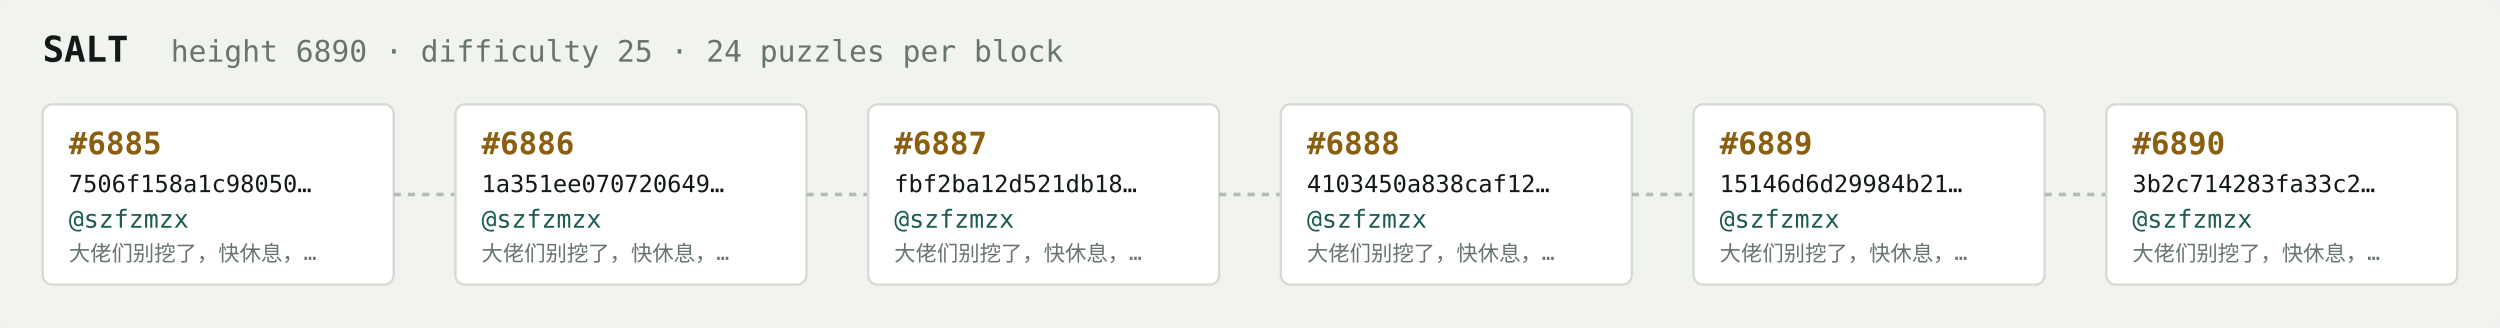
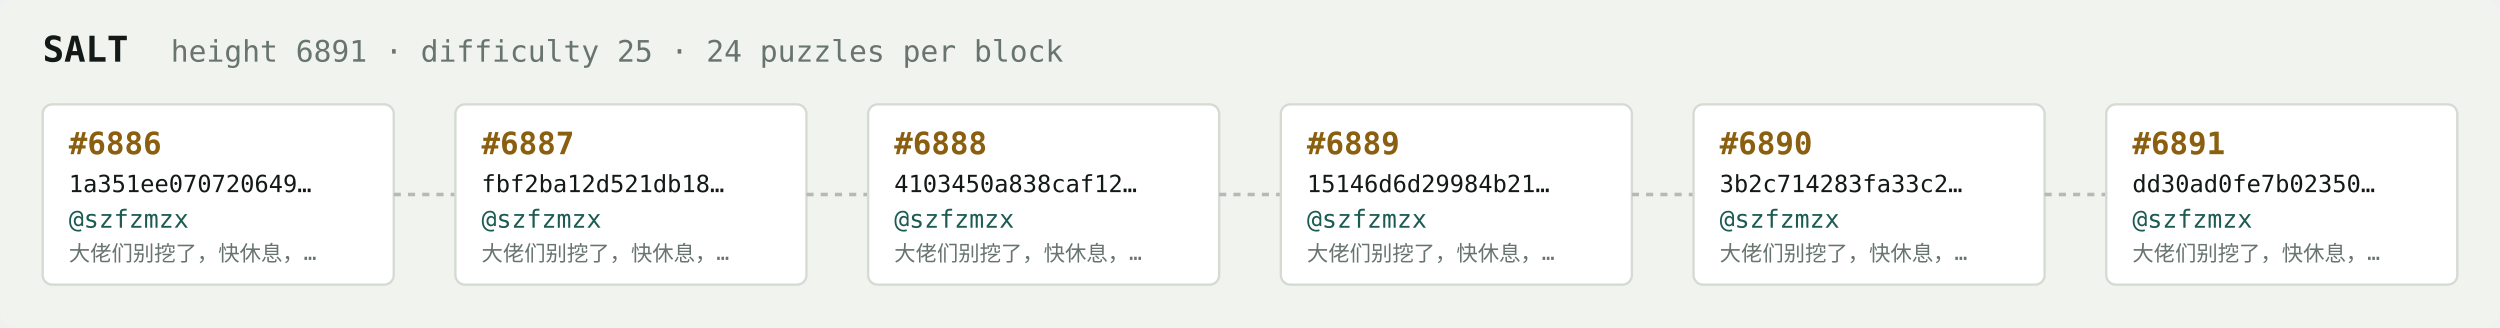
<svg xmlns="http://www.w3.org/2000/svg" width="1054" height="138" viewBox="0 0 1054 138" font-family="ui-monospace,SFMono-Regular,Menlo,monospace">
  <rect fill="#f1f3ef" width="1054" height="138" rx="6" />
  <text x="18" y="26" fill="#121916" font-size="15" font-weight="700">SALT</text>
-   <text x="72" y="26" fill="#68746e" font-size="12.5">height 6890 · difficulty 25 · 24 puzzles per block</text>
+   <text x="72" y="26" fill="#68746e" font-size="12.5">height 6891 · difficulty 25 · 24 puzzles per block</text>
  <rect x="18" y="44" width="148" height="76" rx="4" fill="#ffffff" stroke="#d5dbd2" stroke-width="1" />
-   <text x="29" y="65" fill="#8a5f10" font-size="13" font-weight="700">#6885</text>
-   <text x="29" y="81" fill="#121916" font-size="10">7506f158a1c98050…</text>
+   <text x="29" y="65" fill="#8a5f10" font-size="13" font-weight="700">#6886</text>
+   <text x="29" y="81" fill="#121916" font-size="10">1a351ee070720649…</text>
  <text x="29" y="96" fill="#1c5b52" font-size="10.5">@szfzmzx</text>
  <text x="29" y="110" fill="#68746e" font-size="9">大佬们别挖了，快休息，…</text>
  <line x1="166" y1="82.0" x2="192" y2="82.0" stroke="#b3bcb4" stroke-width="1.5" stroke-dasharray="3 3" />
  <rect x="192" y="44" width="148" height="76" rx="4" fill="#ffffff" stroke="#d5dbd2" stroke-width="1" />
-   <text x="203" y="65" fill="#8a5f10" font-size="13" font-weight="700">#6886</text>
-   <text x="203" y="81" fill="#121916" font-size="10">1a351ee070720649…</text>
+   <text x="203" y="65" fill="#8a5f10" font-size="13" font-weight="700">#6887</text>
+   <text x="203" y="81" fill="#121916" font-size="10">fbf2ba12d521db18…</text>
  <text x="203" y="96" fill="#1c5b52" font-size="10.5">@szfzmzx</text>
  <text x="203" y="110" fill="#68746e" font-size="9">大佬们别挖了，快休息，…</text>
  <line x1="340" y1="82.0" x2="366" y2="82.0" stroke="#b3bcb4" stroke-width="1.5" stroke-dasharray="3 3" />
  <rect x="366" y="44" width="148" height="76" rx="4" fill="#ffffff" stroke="#d5dbd2" stroke-width="1" />
-   <text x="377" y="65" fill="#8a5f10" font-size="13" font-weight="700">#6887</text>
-   <text x="377" y="81" fill="#121916" font-size="10">fbf2ba12d521db18…</text>
+   <text x="377" y="65" fill="#8a5f10" font-size="13" font-weight="700">#6888</text>
+   <text x="377" y="81" fill="#121916" font-size="10">4103450a838caf12…</text>
  <text x="377" y="96" fill="#1c5b52" font-size="10.5">@szfzmzx</text>
  <text x="377" y="110" fill="#68746e" font-size="9">大佬们别挖了，快休息，…</text>
  <line x1="514" y1="82.0" x2="540" y2="82.0" stroke="#b3bcb4" stroke-width="1.5" stroke-dasharray="3 3" />
  <rect x="540" y="44" width="148" height="76" rx="4" fill="#ffffff" stroke="#d5dbd2" stroke-width="1" />
-   <text x="551" y="65" fill="#8a5f10" font-size="13" font-weight="700">#6888</text>
-   <text x="551" y="81" fill="#121916" font-size="10">4103450a838caf12…</text>
+   <text x="551" y="65" fill="#8a5f10" font-size="13" font-weight="700">#6889</text>
+   <text x="551" y="81" fill="#121916" font-size="10">15146d6d29984b21…</text>
  <text x="551" y="96" fill="#1c5b52" font-size="10.5">@szfzmzx</text>
  <text x="551" y="110" fill="#68746e" font-size="9">大佬们别挖了，快休息，…</text>
  <line x1="688" y1="82.0" x2="714" y2="82.0" stroke="#b3bcb4" stroke-width="1.5" stroke-dasharray="3 3" />
  <rect x="714" y="44" width="148" height="76" rx="4" fill="#ffffff" stroke="#d5dbd2" stroke-width="1" />
-   <text x="725" y="65" fill="#8a5f10" font-size="13" font-weight="700">#6889</text>
-   <text x="725" y="81" fill="#121916" font-size="10">15146d6d29984b21…</text>
+   <text x="725" y="65" fill="#8a5f10" font-size="13" font-weight="700">#6890</text>
+   <text x="725" y="81" fill="#121916" font-size="10">3b2c714283fa33c2…</text>
  <text x="725" y="96" fill="#1c5b52" font-size="10.5">@szfzmzx</text>
  <text x="725" y="110" fill="#68746e" font-size="9">大佬们别挖了，快休息，…</text>
  <line x1="862" y1="82.0" x2="888" y2="82.0" stroke="#b3bcb4" stroke-width="1.5" stroke-dasharray="3 3" />
  <rect x="888" y="44" width="148" height="76" rx="4" fill="#ffffff" stroke="#d5dbd2" stroke-width="1" />
-   <text x="899" y="65" fill="#8a5f10" font-size="13" font-weight="700">#6890</text>
-   <text x="899" y="81" fill="#121916" font-size="10">3b2c714283fa33c2…</text>
+   <text x="899" y="65" fill="#8a5f10" font-size="13" font-weight="700">#6891</text>
+   <text x="899" y="81" fill="#121916" font-size="10">dd30ad0fe7b02350…</text>
  <text x="899" y="96" fill="#1c5b52" font-size="10.5">@szfzmzx</text>
  <text x="899" y="110" fill="#68746e" font-size="9">大佬们别挖了，快休息，…</text>
</svg>
